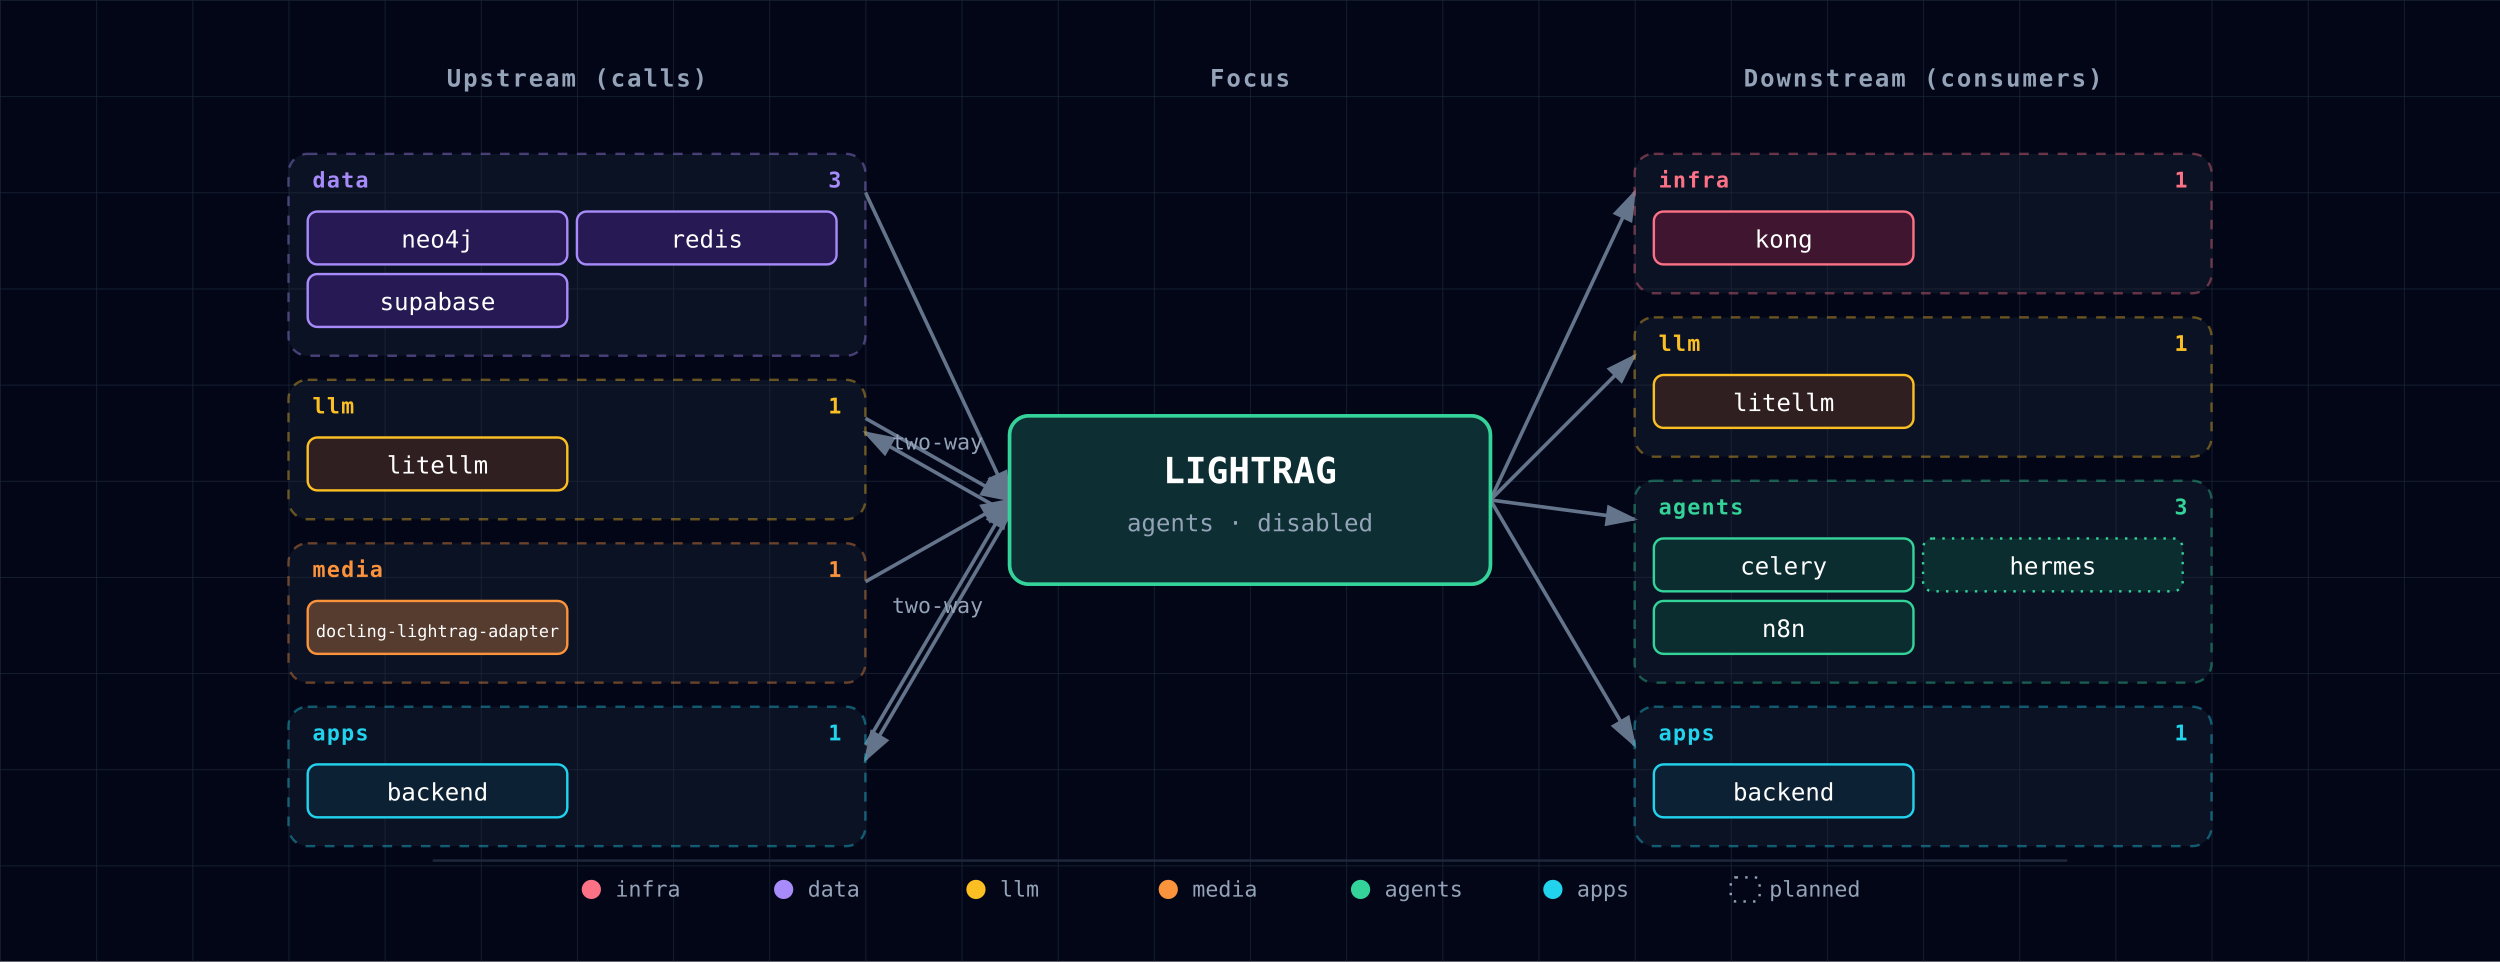
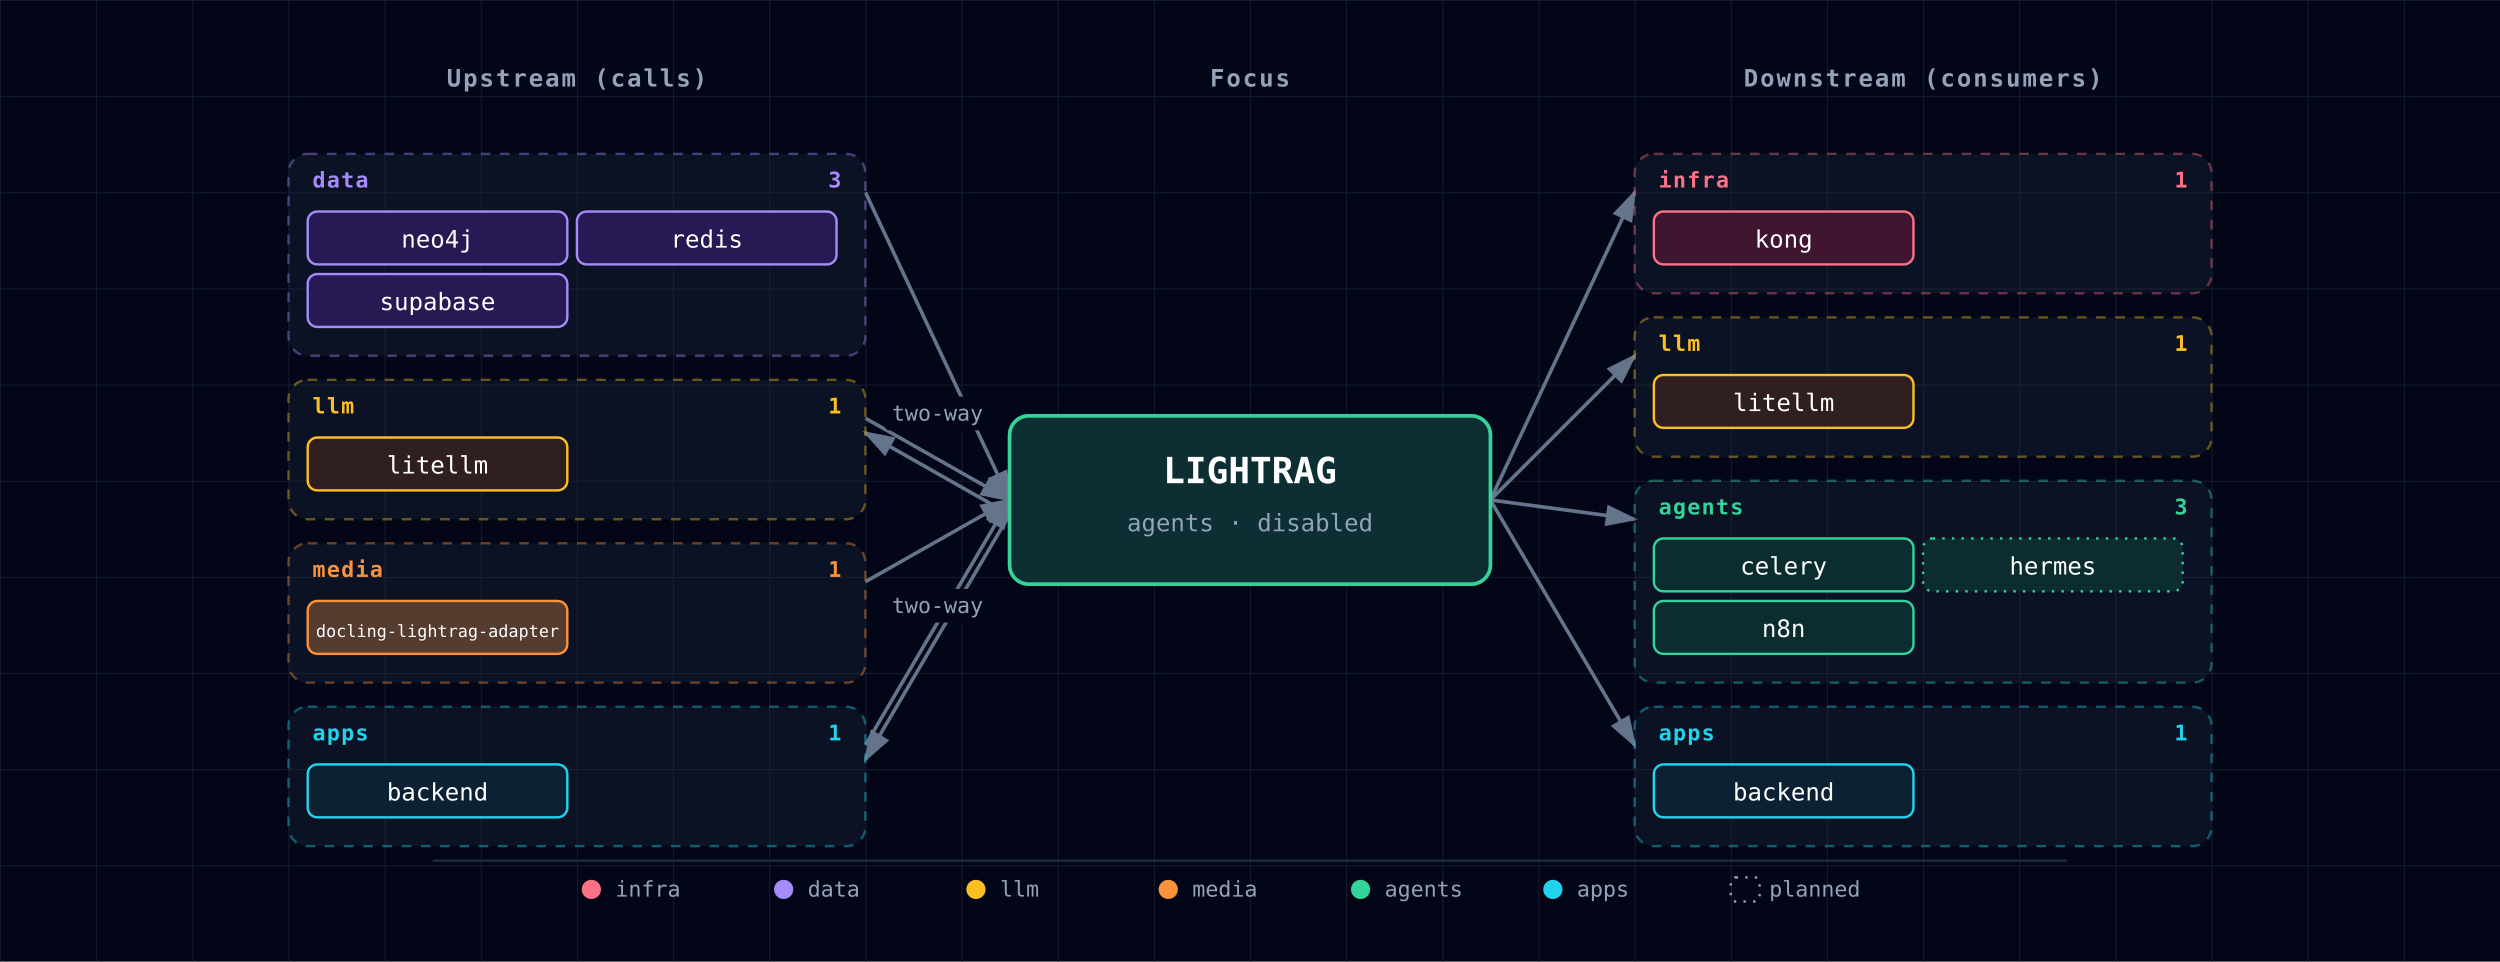
<svg xmlns="http://www.w3.org/2000/svg" viewBox="0 0 1040 400" font-family="'JetBrains Mono', 'Fira Code', Menlo, Consolas, monospace">
  <defs>
    <pattern id="grid" width="40" height="40" patternUnits="userSpaceOnUse">
      <path d="M 40 0 L 0 0 0 40" fill="none" stroke="#1e293b" stroke-width="0.5" />
    </pattern>
    <marker id="arrowhead" markerWidth="9" markerHeight="6" refX="8" refY="3" orient="auto">
      <polygon points="0 0, 9 3, 0 6" fill="#64748b" />
    </marker>
    <filter id="focus-glow" x="-50%" y="-50%" width="200%" height="200%">
      <feGaussianBlur in="SourceAlpha" stdDeviation="6" />
      <feFlood flood-color="#34d399" flood-opacity="0.6" />
      <feComposite in2="SourceAlpha" operator="in" />
      <feMerge>
        <feMergeNode />
        <feMergeNode in="SourceGraphic" />
      </feMerge>
    </filter>
  </defs>
  <rect width="1040" height="400" fill="#020617" />
  <rect width="1040" height="400" fill="url(#grid)" />
  <text x="240" y="36" fill="#94a3b8" font-size="10" font-weight="600" text-anchor="middle" letter-spacing="0.08em">Upstream (calls)</text>
  <text x="520" y="36" fill="#94a3b8" font-size="10" font-weight="600" text-anchor="middle" letter-spacing="0.08em">Focus</text>
  <text x="800" y="36" fill="#94a3b8" font-size="10" font-weight="600" text-anchor="middle" letter-spacing="0.08em">Downstream (consumers)</text>
  <line x1="360" y1="80" x2="420" y2="208" stroke="#64748b" stroke-width="1.5" marker-end="url(#arrowhead)" />
  <line x1="360" y1="174" x2="420" y2="208" stroke="#64748b" stroke-width="1.5" marker-end="url(#arrowhead)" />
  <line x1="420" y1="214" x2="360" y2="180" stroke="#64748b" stroke-width="1.5" marker-end="url(#arrowhead)" />
-   <text x="390" y="187" fill="#94a3b8" font-size="9" text-anchor="middle">two-way</text>
  <line x1="360" y1="242" x2="420" y2="208" stroke="#64748b" stroke-width="1.5" marker-end="url(#arrowhead)" />
  <line x1="360" y1="310" x2="420" y2="208" stroke="#64748b" stroke-width="1.5" marker-end="url(#arrowhead)" />
  <line x1="420" y1="214" x2="360" y2="316" stroke="#64748b" stroke-width="1.5" marker-end="url(#arrowhead)" />
-   <text x="390" y="255" fill="#94a3b8" font-size="9" text-anchor="middle">two-way</text>
  <line x1="620" y1="208" x2="680" y2="80" stroke="#64748b" stroke-width="1.5" marker-end="url(#arrowhead)" />
  <line x1="620" y1="208" x2="680" y2="148" stroke="#64748b" stroke-width="1.5" marker-end="url(#arrowhead)" />
  <line x1="620" y1="208" x2="680" y2="216" stroke="#64748b" stroke-width="1.5" marker-end="url(#arrowhead)" />
  <line x1="620" y1="208" x2="680" y2="310" stroke="#64748b" stroke-width="1.5" marker-end="url(#arrowhead)" />
+   <rect x="368" y="165" width="44" height="14" rx="2" fill="#020617" />
+   <text x="390" y="175" fill="#94a3b8" font-size="9" text-anchor="middle">two-way</text>
+   <rect x="368" y="245" width="44" height="14" rx="2" fill="#020617" />
+   <text x="390" y="255" fill="#94a3b8" font-size="9" text-anchor="middle">two-way</text>
  <g>
    <g class="cluster">
      <rect x="120" y="64" width="240" height="84" rx="8" fill="rgba(30,41,59,0.35)" stroke="#a78bfa" stroke-width="1" stroke-dasharray="4,4" stroke-opacity="0.4" />
      <text x="130" y="78" fill="#a78bfa" font-size="9" font-weight="700" text-anchor="start" style="letter-spacing:0.06em;text-transform:uppercase;">data</text>
      <text x="350" y="78" fill="#a78bfa" font-size="9" font-weight="600" text-anchor="end">3</text>
    </g>
    <g>
      <rect x="128" y="88" width="108" height="22" rx="4" fill="#0f172a" />
      <rect x="128" y="88" width="108" height="22" rx="4" fill="rgba(76, 29, 149, 0.4)" stroke="#a78bfa" stroke-width="1" />
      <text x="182" y="103" fill="white" font-size="10" text-anchor="middle">neo4j</text>
    </g>
    <g>
      <rect x="240" y="88" width="108" height="22" rx="4" fill="#0f172a" />
      <rect x="240" y="88" width="108" height="22" rx="4" fill="rgba(76, 29, 149, 0.4)" stroke="#a78bfa" stroke-width="1" />
      <text x="294" y="103" fill="white" font-size="10" text-anchor="middle">redis</text>
    </g>
    <g>
      <rect x="128" y="114" width="108" height="22" rx="4" fill="#0f172a" />
      <rect x="128" y="114" width="108" height="22" rx="4" fill="rgba(76, 29, 149, 0.4)" stroke="#a78bfa" stroke-width="1" />
      <text x="182" y="129" fill="white" font-size="10" text-anchor="middle">supabase</text>
    </g>
    <g class="cluster">
      <rect x="120" y="158" width="240" height="58" rx="8" fill="rgba(30,41,59,0.35)" stroke="#fbbf24" stroke-width="1" stroke-dasharray="4,4" stroke-opacity="0.4" />
      <text x="130" y="172" fill="#fbbf24" font-size="9" font-weight="700" text-anchor="start" style="letter-spacing:0.06em;text-transform:uppercase;">llm</text>
      <text x="350" y="172" fill="#fbbf24" font-size="9" font-weight="600" text-anchor="end">1</text>
    </g>
    <g>
      <rect x="128" y="182" width="108" height="22" rx="4" fill="#0f172a" />
      <rect x="128" y="182" width="108" height="22" rx="4" fill="rgba(120, 53, 15, 0.3)" stroke="#fbbf24" stroke-width="1" />
      <text x="182" y="197" fill="white" font-size="10" text-anchor="middle">litellm</text>
    </g>
    <g class="cluster">
      <rect x="120" y="226" width="240" height="58" rx="8" fill="rgba(30,41,59,0.35)" stroke="#fb923c" stroke-width="1" stroke-dasharray="4,4" stroke-opacity="0.4" />
      <text x="130" y="240" fill="#fb923c" font-size="9" font-weight="700" text-anchor="start" style="letter-spacing:0.06em;text-transform:uppercase;">media</text>
      <text x="350" y="240" fill="#fb923c" font-size="9" font-weight="600" text-anchor="end">1</text>
    </g>
    <g>
      <rect x="128" y="250" width="108" height="22" rx="4" fill="#0f172a" />
      <rect x="128" y="250" width="108" height="22" rx="4" fill="rgba(251, 146, 60, 0.3)" stroke="#fb923c" stroke-width="1" />
      <text x="182" y="265" fill="white" font-size="7" text-anchor="middle">docling-lightrag-adapter</text>
    </g>
    <g class="cluster">
      <rect x="120" y="294" width="240" height="58" rx="8" fill="rgba(30,41,59,0.35)" stroke="#22d3ee" stroke-width="1" stroke-dasharray="4,4" stroke-opacity="0.4" />
      <text x="130" y="308" fill="#22d3ee" font-size="9" font-weight="700" text-anchor="start" style="letter-spacing:0.06em;text-transform:uppercase;">apps</text>
      <text x="350" y="308" fill="#22d3ee" font-size="9" font-weight="600" text-anchor="end">1</text>
    </g>
    <g>
      <rect x="128" y="318" width="108" height="22" rx="4" fill="#0f172a" />
      <rect x="128" y="318" width="108" height="22" rx="4" fill="rgba(8, 51, 68, 0.4)" stroke="#22d3ee" stroke-width="1" />
      <text x="182" y="333" fill="white" font-size="10" text-anchor="middle">backend</text>
    </g>
  </g>
  <g>
    <g class="cluster">
      <rect x="680" y="64" width="240" height="58" rx="8" fill="rgba(30,41,59,0.35)" stroke="#fb7185" stroke-width="1" stroke-dasharray="4,4" stroke-opacity="0.4" />
      <text x="690" y="78" fill="#fb7185" font-size="9" font-weight="700" text-anchor="start" style="letter-spacing:0.06em;text-transform:uppercase;">infra</text>
      <text x="910" y="78" fill="#fb7185" font-size="9" font-weight="600" text-anchor="end">1</text>
    </g>
    <g>
      <rect x="688" y="88" width="108" height="22" rx="4" fill="#0f172a" />
      <rect x="688" y="88" width="108" height="22" rx="4" fill="rgba(136, 19, 55, 0.4)" stroke="#fb7185" stroke-width="1" />
      <text x="742" y="103" fill="white" font-size="10" text-anchor="middle">kong</text>
    </g>
    <g class="cluster">
      <rect x="680" y="132" width="240" height="58" rx="8" fill="rgba(30,41,59,0.35)" stroke="#fbbf24" stroke-width="1" stroke-dasharray="4,4" stroke-opacity="0.4" />
      <text x="690" y="146" fill="#fbbf24" font-size="9" font-weight="700" text-anchor="start" style="letter-spacing:0.06em;text-transform:uppercase;">llm</text>
      <text x="910" y="146" fill="#fbbf24" font-size="9" font-weight="600" text-anchor="end">1</text>
    </g>
    <g>
      <rect x="688" y="156" width="108" height="22" rx="4" fill="#0f172a" />
      <rect x="688" y="156" width="108" height="22" rx="4" fill="rgba(120, 53, 15, 0.3)" stroke="#fbbf24" stroke-width="1" />
      <text x="742" y="171" fill="white" font-size="10" text-anchor="middle">litellm</text>
    </g>
    <g class="cluster">
      <rect x="680" y="200" width="240" height="84" rx="8" fill="rgba(30,41,59,0.35)" stroke="#34d399" stroke-width="1" stroke-dasharray="4,4" stroke-opacity="0.4" />
      <text x="690" y="214" fill="#34d399" font-size="9" font-weight="700" text-anchor="start" style="letter-spacing:0.06em;text-transform:uppercase;">agents</text>
      <text x="910" y="214" fill="#34d399" font-size="9" font-weight="600" text-anchor="end">3</text>
    </g>
    <g>
      <rect x="688" y="224" width="108" height="22" rx="4" fill="#0f172a" />
      <rect x="688" y="224" width="108" height="22" rx="4" fill="rgba(6, 78, 59, 0.4)" stroke="#34d399" stroke-width="1" />
      <text x="742" y="239" fill="white" font-size="10" text-anchor="middle">celery</text>
    </g>
    <g>
      <rect x="800" y="224" width="108" height="22" rx="4" fill="#0f172a" />
      <rect x="800" y="224" width="108" height="22" rx="4" fill="rgba(6, 78, 59, 0.4)" stroke="#34d399" stroke-width="1" stroke-dasharray="1,3" />
      <text x="854" y="239" fill="white" font-size="10" text-anchor="middle">hermes</text>
    </g>
    <g>
      <rect x="688" y="250" width="108" height="22" rx="4" fill="#0f172a" />
      <rect x="688" y="250" width="108" height="22" rx="4" fill="rgba(6, 78, 59, 0.4)" stroke="#34d399" stroke-width="1" />
      <text x="742" y="265" fill="white" font-size="10" text-anchor="middle">n8n</text>
    </g>
    <g class="cluster">
      <rect x="680" y="294" width="240" height="58" rx="8" fill="rgba(30,41,59,0.35)" stroke="#22d3ee" stroke-width="1" stroke-dasharray="4,4" stroke-opacity="0.4" />
      <text x="690" y="308" fill="#22d3ee" font-size="9" font-weight="700" text-anchor="start" style="letter-spacing:0.06em;text-transform:uppercase;">apps</text>
      <text x="910" y="308" fill="#22d3ee" font-size="9" font-weight="600" text-anchor="end">1</text>
    </g>
    <g>
      <rect x="688" y="318" width="108" height="22" rx="4" fill="#0f172a" />
      <rect x="688" y="318" width="108" height="22" rx="4" fill="rgba(8, 51, 68, 0.4)" stroke="#22d3ee" stroke-width="1" />
      <text x="742" y="333" fill="white" font-size="10" text-anchor="middle">backend</text>
    </g>
  </g>
  <g class="focus" filter="url(#focus-glow)">
    <rect x="420" y="173" width="200" height="70" rx="8" fill="#0f172a" />
    <rect x="420" y="173" width="200" height="70" rx="8" fill="rgba(6, 78, 59, 0.4)" stroke="#34d399" stroke-width="1.5" />
    <text x="520" y="201" fill="white" font-size="15" font-weight="700" text-anchor="middle">LIGHTRAG</text>
    <text x="520" y="221" fill="#94a3b8" font-size="10" text-anchor="middle">agents · disabled</text>
  </g>
  <g class="legend">
    <line x1="180" y1="358" x2="860" y2="358" stroke="#1e293b" stroke-width="1" />
    <circle cx="246" cy="370" r="4" fill="#fb7185" />
    <text x="256" y="373" fill="#94a3b8" font-size="9" font-weight="400" text-anchor="start">infra</text>
    <circle cx="326" cy="370" r="4" fill="#a78bfa" />
    <text x="336" y="373" fill="#94a3b8" font-size="9" font-weight="400" text-anchor="start">data</text>
    <circle cx="406" cy="370" r="4" fill="#fbbf24" />
    <text x="416" y="373" fill="#94a3b8" font-size="9" font-weight="400" text-anchor="start">llm</text>
    <circle cx="486" cy="370" r="4" fill="#fb923c" />
    <text x="496" y="373" fill="#94a3b8" font-size="9" font-weight="400" text-anchor="start">media</text>
    <circle cx="566" cy="370" r="4" fill="#34d399" />
    <text x="576" y="373" fill="#94a3b8" font-size="9" font-weight="400" text-anchor="start">agents</text>
    <circle cx="646" cy="370" r="4" fill="#22d3ee" />
    <text x="656" y="373" fill="#94a3b8" font-size="9" font-weight="400" text-anchor="start">apps</text>
    <rect x="720" y="365" width="12" height="10" rx="2" fill="none" stroke="#94a3b8" stroke-width="1" stroke-dasharray="1,3" />
    <text x="736" y="373" fill="#94a3b8" font-size="9" font-weight="400" text-anchor="start">planned</text>
  </g>
</svg>
